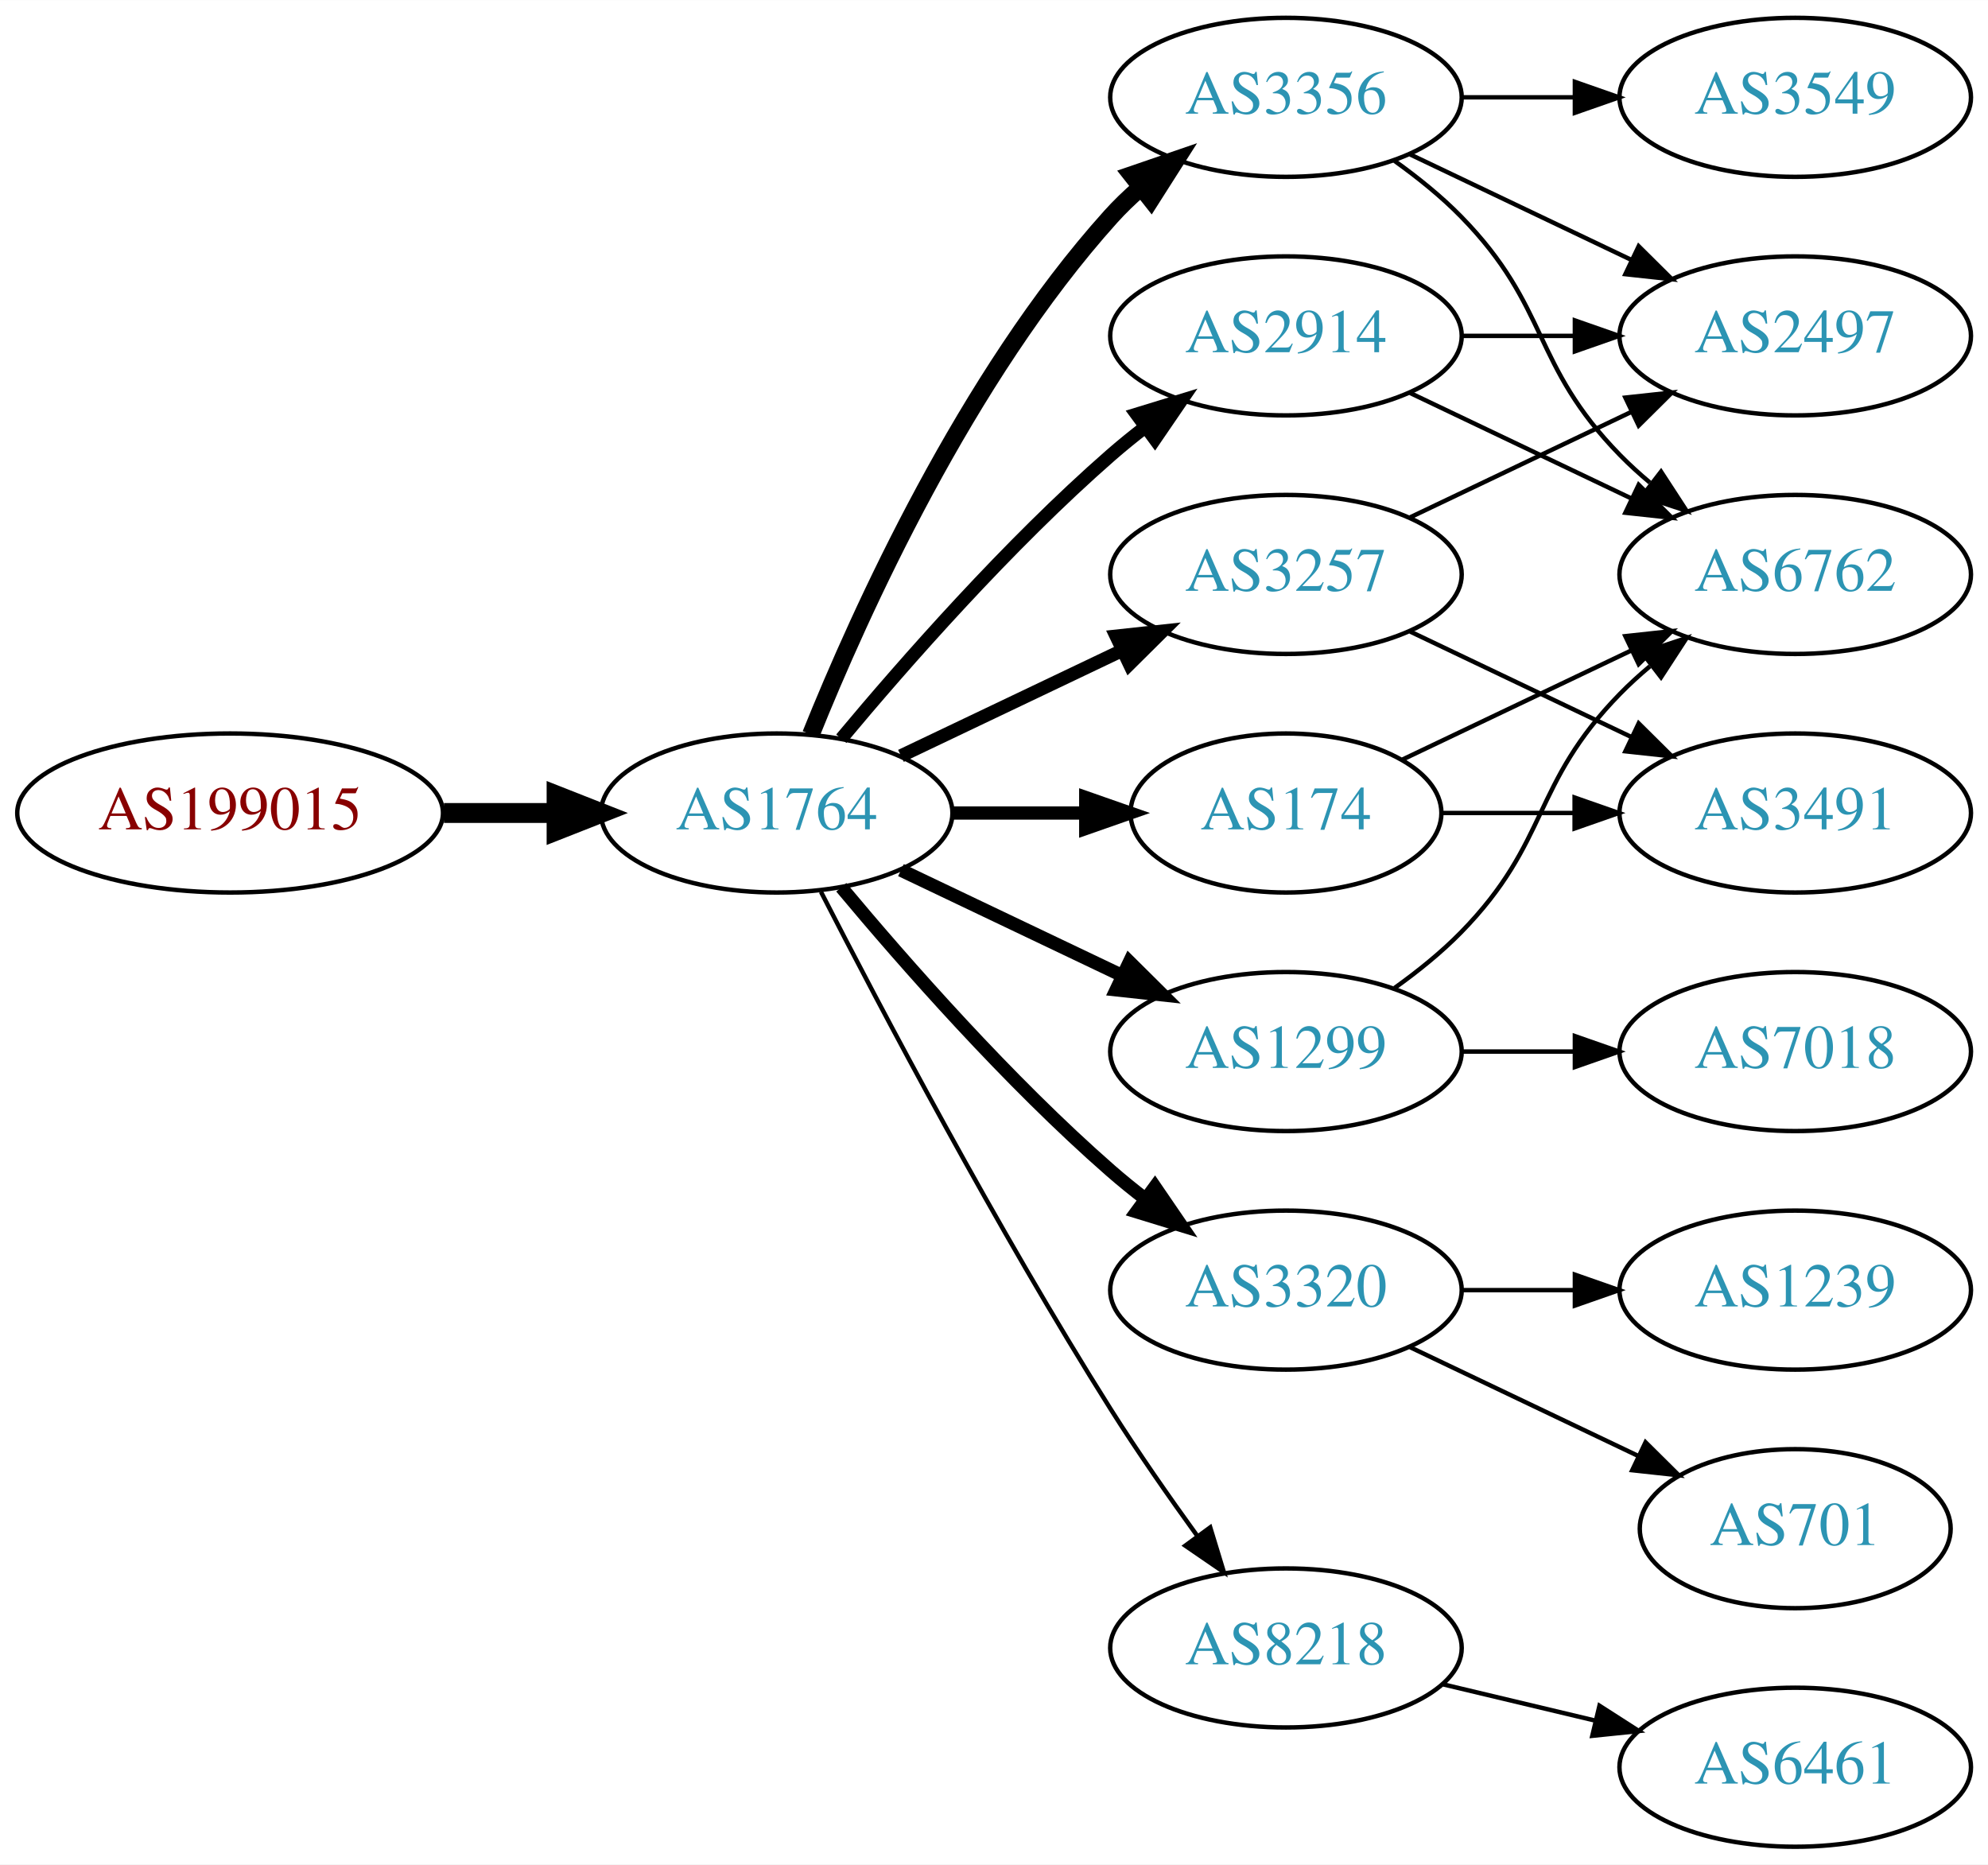
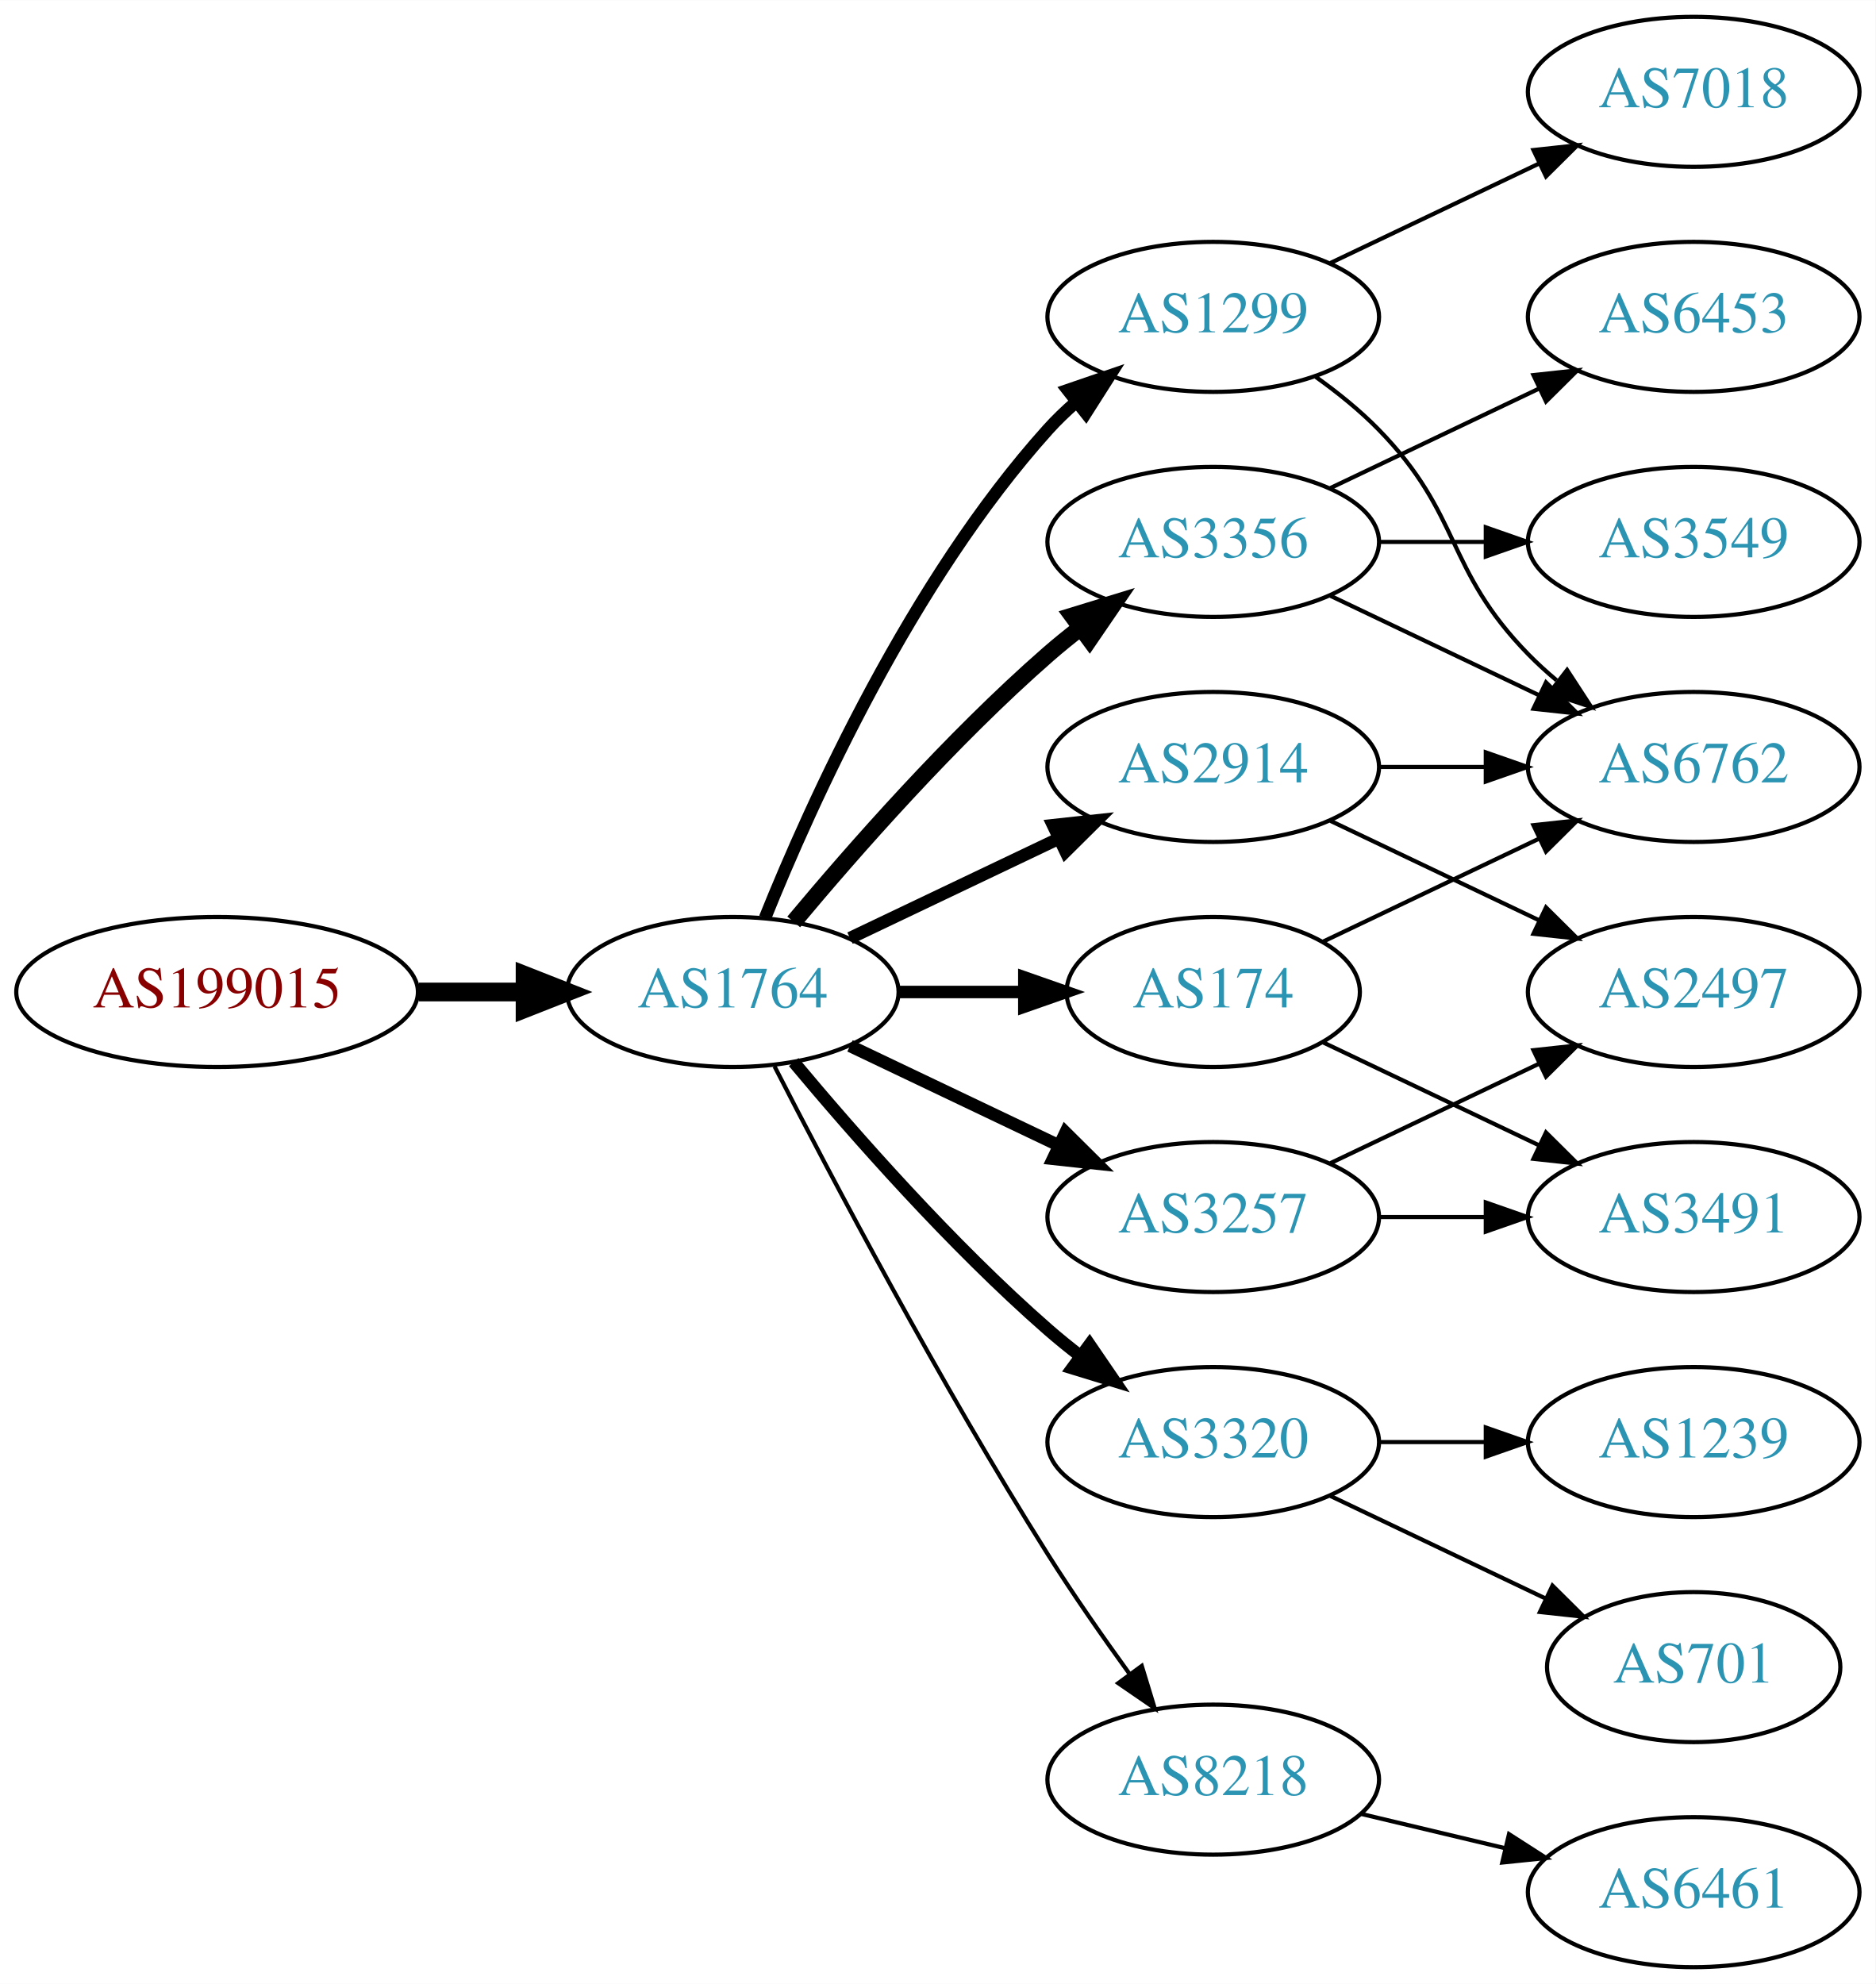
- <svg xmlns="http://www.w3.org/2000/svg" xmlns:xlink="http://www.w3.org/1999/xlink" width="450pt" height="422pt" viewBox="0.00 0.00 450.07 422.00">
-   <g id="graph0" class="graph" transform="scale(1 1) rotate(0) translate(4 418)">
-     <polygon fill="white" stroke="none" points="-4,4 -4,-418 446.07,-418 446.07,4 -4,4" />
+ <svg xmlns="http://www.w3.org/2000/svg" xmlns:xlink="http://www.w3.org/1999/xlink" width="450pt" height="476pt" viewBox="0.00 0.00 450.07 476.00">
+   <g id="graph0" class="graph" transform="scale(1 1) rotate(0) translate(4 472)">
+     <polygon fill="white" stroke="none" points="-4,4 -4,-472 446.07,-472 446.07,4 -4,4" />
    <g id="node1" class="node">
      <g id="a_node1">
        <a xlink:href="/asn/199015" xlink:title="AS199015 ~ Frequentis AG [AT]">
          <ellipse fill="#ffffff" stroke="black" cx="48.096" cy="-234" rx="48.192" ry="18" />
          <text text-anchor="middle" x="48.096" y="-230.3" font-family="Times,serif" font-size="14.00" fill="#880000">AS199015</text>
        </a>
      </g>
    </g>
    <g id="node2" class="node">
      <g id="a_node2">
        <a xlink:href="/asn/1764" xlink:title="AS1764 ~ NEXTLAYER-AS [AT]">
          <ellipse fill="#ffffff" stroke="black" cx="171.838" cy="-234" rx="39.794" ry="18" />
          <text text-anchor="middle" x="171.838" y="-230.3" font-family="Times,serif" font-size="14.00" fill="#2c94b3">AS1764</text>
        </a>
      </g>
    </g>
    <g id="edge1" class="edge">
      <path fill="none" stroke="black" stroke-width="4.5" d="M96.513,-234C104.867,-234 113.577,-234 121.969,-234" />
      <polygon fill="black" stroke="black" stroke-width="4.5" points="122.004,-237.938 132.004,-234 122.004,-230.063 122.004,-237.938" />
    </g>
    <g id="node3" class="node">
      <g id="a_node3">
-         <a xlink:href="/asn/3356" xlink:title="AS3356 ~ Level 3 Parent, LLC [US]">
+         <a xlink:href="/asn/1299" xlink:title="AS1299 ~ Telia Carrier [EU]">
          <ellipse fill="#ffffff" stroke="black" cx="287.131" cy="-396" rx="39.794" ry="18" />
-           <text text-anchor="middle" x="287.131" y="-392.3" font-family="Times,serif" font-size="14.00" fill="#2c94b3">AS3356</text>
+           <text text-anchor="middle" x="287.131" y="-392.3" font-family="Times,serif" font-size="14.00" fill="#2c94b3">AS1299</text>
        </a>
      </g>
    </g>
    <g id="edge2" class="edge">
-       <path fill="none" stroke="black" stroke-width="4" d="M179.586,-251.787C190.637,-279.243 214.69,-332.578 247.484,-369 249.487,-371.224 251.706,-373.363 254.038,-375.397" />
-       <polygon fill="black" stroke="black" stroke-width="4" points="252.236,-378.433 262.257,-381.873 256.569,-372.935 252.236,-378.433" />
+       <path fill="none" stroke="black" stroke-width="3" d="M179.586,-251.787C190.637,-279.243 214.69,-332.578 247.484,-369 249.487,-371.224 251.706,-373.363 254.038,-375.397" />
+       <polygon fill="black" stroke="black" stroke-width="3" points="252.236,-378.433 262.257,-381.873 256.569,-372.935 252.236,-378.433" />
    </g>
    <g id="node4" class="node">
      <g id="a_node4">
+         <a xlink:href="/asn/2914" xlink:title="AS2914 ~ NTT America, Inc. [US]">
+           <ellipse fill="#ffffff" stroke="black" cx="287.131" cy="-288" rx="39.794" ry="18" />
+           <text text-anchor="middle" x="287.131" y="-284.3" font-family="Times,serif" font-size="14.00" fill="#2c94b3">AS2914</text>
+         </a>
+       </g>
+     </g>
+     <g id="edge3" class="edge">
+       <path fill="none" stroke="black" stroke-width="3" d="M199.974,-246.934C214.968,-254.081 233.789,-263.052 250.013,-270.785" />
+       <polygon fill="black" stroke="black" stroke-width="3" points="248.683,-274.028 259.216,-275.171 251.695,-267.709 248.683,-274.028" />
+     </g>
+     <g id="node5" class="node">
+       <g id="a_node5">
+         <a xlink:href="/asn/3356" xlink:title="AS3356 ~ Level 3 Parent, LLC [US]">
+           <ellipse fill="#ffffff" stroke="black" cx="287.131" cy="-342" rx="39.794" ry="18" />
+           <text text-anchor="middle" x="287.131" y="-338.3" font-family="Times,serif" font-size="14.00" fill="#2c94b3">AS3356</text>
+         </a>
+       </g>
+     </g>
+     <g id="edge4" class="edge">
+       <path fill="none" stroke="black" stroke-width="4" d="M186.468,-250.817C200.751,-267.929 224.297,-294.745 247.484,-315 249.95,-317.154 252.589,-319.294 255.286,-321.372" />
+       <polygon fill="black" stroke="black" stroke-width="4" points="253.311,-324.264 263.44,-327.37 257.459,-318.625 253.311,-324.264" />
+     </g>
+     <g id="node6" class="node">
+       <g id="a_node6">
+         <a xlink:href="/asn/3320" xlink:title="AS3320 ~ DTAG [DE]">
+           <ellipse fill="#ffffff" stroke="black" cx="287.131" cy="-126" rx="39.794" ry="18" />
+           <text text-anchor="middle" x="287.131" y="-122.3" font-family="Times,serif" font-size="14.00" fill="#2c94b3">AS3320</text>
+         </a>
+       </g>
+     </g>
+     <g id="edge5" class="edge">
+       <path fill="none" stroke="black" stroke-width="3" d="M186.468,-217.183C200.751,-200.071 224.297,-173.255 247.484,-153 249.95,-150.846 252.589,-148.706 255.286,-146.628" />
+       <polygon fill="black" stroke="black" stroke-width="3" points="257.459,-149.375 263.44,-140.63 253.311,-143.736 257.459,-149.375" />
+     </g>
+     <g id="node7" class="node">
+       <g id="a_node7">
+         <a xlink:href="/asn/3257" xlink:title="AS3257 ~ GTT [DE]">
+           <ellipse fill="#ffffff" stroke="black" cx="287.131" cy="-180" rx="39.794" ry="18" />
+           <text text-anchor="middle" x="287.131" y="-176.3" font-family="Times,serif" font-size="14.00" fill="#2c94b3">AS3257</text>
+         </a>
+       </g>
+     </g>
+     <g id="edge6" class="edge">
+       <path fill="none" stroke="black" stroke-width="3" d="M199.974,-221.066C214.968,-213.919 233.789,-204.948 250.013,-197.215" />
+       <polygon fill="black" stroke="black" stroke-width="3" points="251.695,-200.291 259.216,-192.829 248.683,-193.972 251.695,-200.291" />
+     </g>
+     <g id="node8" class="node">
+       <g id="a_node8">
        <a xlink:href="/asn/174" xlink:title="AS174 ~ Cogent Communications [US]">
          <ellipse fill="#ffffff" stroke="black" cx="287.131" cy="-234" rx="35.194" ry="18" />
          <text text-anchor="middle" x="287.131" y="-230.3" font-family="Times,serif" font-size="14.00" fill="#2c94b3">AS174</text>
        </a>
      </g>
    </g>
-     <g id="edge3" class="edge">
+     <g id="edge7" class="edge">
      <path fill="none" stroke="black" stroke-width="3" d="M211.51,-234C221.215,-234 231.706,-234 241.669,-234" />
      <polygon fill="black" stroke="black" stroke-width="3" points="241.805,-237.5 251.805,-234 241.805,-230.5 241.805,-237.5" />
    </g>
-     <g id="node5" class="node">
-       <g id="a_node5">
-         <a xlink:href="/asn/2914" xlink:title="AS2914 ~ NTT America, Inc. [US]">
-           <ellipse fill="#ffffff" stroke="black" cx="287.131" cy="-342" rx="39.794" ry="18" />
-           <text text-anchor="middle" x="287.131" y="-338.3" font-family="Times,serif" font-size="14.00" fill="#2c94b3">AS2914</text>
-         </a>
-       </g>
-     </g>
-     <g id="edge4" class="edge">
-       <path fill="none" stroke="black" stroke-width="3" d="M186.468,-250.817C200.751,-267.929 224.297,-294.745 247.484,-315 249.95,-317.154 252.589,-319.294 255.286,-321.372" />
-       <polygon fill="black" stroke="black" stroke-width="3" points="253.311,-324.264 263.44,-327.37 257.459,-318.625 253.311,-324.264" />
-     </g>
-     <g id="node6" class="node">
-       <g id="a_node6">
-         <a xlink:href="/asn/3257" xlink:title="AS3257 ~ GTT [DE]">
-           <ellipse fill="#ffffff" stroke="black" cx="287.131" cy="-288" rx="39.794" ry="18" />
-           <text text-anchor="middle" x="287.131" y="-284.3" font-family="Times,serif" font-size="14.00" fill="#2c94b3">AS3257</text>
-         </a>
-       </g>
-     </g>
-     <g id="edge5" class="edge">
-       <path fill="none" stroke="black" stroke-width="3" d="M199.974,-246.934C214.968,-254.081 233.789,-263.052 250.013,-270.785" />
-       <polygon fill="black" stroke="black" stroke-width="3" points="248.683,-274.028 259.216,-275.171 251.695,-267.709 248.683,-274.028" />
-     </g>
-     <g id="node7" class="node">
-       <g id="a_node7">
-         <a xlink:href="/asn/3320" xlink:title="AS3320 ~ DTAG [DE]">
-           <ellipse fill="#ffffff" stroke="black" cx="287.131" cy="-126" rx="39.794" ry="18" />
-           <text text-anchor="middle" x="287.131" y="-122.3" font-family="Times,serif" font-size="14.00" fill="#2c94b3">AS3320</text>
-         </a>
-       </g>
-     </g>
-     <g id="edge6" class="edge">
-       <path fill="none" stroke="black" stroke-width="3" d="M186.468,-217.183C200.751,-200.071 224.297,-173.255 247.484,-153 249.95,-150.846 252.589,-148.706 255.286,-146.628" />
-       <polygon fill="black" stroke="black" stroke-width="3" points="257.459,-149.375 263.44,-140.63 253.311,-143.736 257.459,-149.375" />
-     </g>
-     <g id="node8" class="node">
-       <g id="a_node8">
+     <g id="node9" class="node">
+       <g id="a_node9">
        <a xlink:href="/asn/8218" xlink:title="AS8218 ~ legacy Neotelecoms [FR]">
          <ellipse fill="#ffffff" stroke="black" cx="287.131" cy="-45" rx="39.794" ry="18" />
          <text text-anchor="middle" x="287.131" y="-41.3" font-family="Times,serif" font-size="14.00" fill="#2c94b3">AS8218</text>
        </a>
      </g>
    </g>
-     <g id="edge7" class="edge">
+     <g id="edge8" class="edge">
      <path fill="none" stroke="black" d="M181.864,-216.148C195.3,-189.945 221.75,-139.763 247.484,-99 253.547,-89.396 260.667,-79.187 267.133,-70.261" />
      <polygon fill="black" stroke="black" points="269.984,-72.291 273.075,-62.157 264.339,-68.152 269.984,-72.291" />
    </g>
-     <g id="node9" class="node">
-       <g id="a_node9">
-         <a xlink:href="/asn/1299" xlink:title="AS1299 ~ Telia Carrier [EU]">
-           <ellipse fill="#ffffff" stroke="black" cx="287.131" cy="-180" rx="39.794" ry="18" />
-           <text text-anchor="middle" x="287.131" y="-176.3" font-family="Times,serif" font-size="14.00" fill="#2c94b3">AS1299</text>
-         </a>
-       </g>
-     </g>
-     <g id="edge8" class="edge">
-       <path fill="none" stroke="black" stroke-width="3" d="M199.974,-221.066C214.968,-213.919 233.789,-204.948 250.013,-197.215" />
-       <polygon fill="black" stroke="black" stroke-width="3" points="251.695,-200.291 259.216,-192.829 248.683,-193.972 251.695,-200.291" />
-     </g>
    <g id="node10" class="node">
      <g id="a_node10">
-         <a xlink:href="/asn/2497" xlink:title="AS2497 ~ Internet Initiative Japan Inc. [JP]">
-           <ellipse fill="#ffffff" stroke="black" cx="402.424" cy="-342" rx="39.794" ry="18" />
-           <text text-anchor="middle" x="402.424" y="-338.3" font-family="Times,serif" font-size="14.00" fill="#2c94b3">AS2497</text>
+         <a xlink:href="/asn/7018" xlink:title="AS7018 ~ AT&amp;T Services, Inc. [US]">
+           <ellipse fill="#ffffff" stroke="black" cx="402.424" cy="-450" rx="39.794" ry="18" />
+           <text text-anchor="middle" x="402.424" y="-446.3" font-family="Times,serif" font-size="14.00" fill="#2c94b3">AS7018</text>
        </a>
      </g>
    </g>
    <g id="edge9" class="edge">
-       <path fill="none" stroke="black" d="M315.267,-383.066C330.261,-375.919 349.082,-366.948 365.306,-359.215" />
-       <polygon fill="black" stroke="black" points="366.988,-362.291 374.509,-354.829 363.976,-355.972 366.988,-362.291" />
+       <path fill="none" stroke="black" d="M315.267,-408.934C330.261,-416.081 349.082,-425.052 365.306,-432.785" />
+       <polygon fill="black" stroke="black" points="363.976,-436.028 374.509,-437.171 366.988,-429.709 363.976,-436.028" />
    </g>
    <g id="node11" class="node">
      <g id="a_node11">
        <a xlink:href="/asn/6762" xlink:title="AS6762 ~ TELECOM ITALIA SPARKLE S.p.A. [IT]">
          <ellipse fill="#ffffff" stroke="black" cx="402.424" cy="-288" rx="39.794" ry="18" />
          <text text-anchor="middle" x="402.424" y="-284.3" font-family="Times,serif" font-size="14.00" fill="#2c94b3">AS6762</text>
        </a>
      </g>
    </g>
    <g id="edge10" class="edge">
      <path fill="none" stroke="black" d="M311.725,-381.611C316.981,-377.852 322.313,-373.563 326.777,-369 346.95,-348.383 342.605,-335.617 362.777,-315 364.87,-312.861 367.154,-310.782 369.53,-308.79" />
      <polygon fill="black" stroke="black" points="372.049,-311.268 377.83,-302.389 367.774,-305.725 372.049,-311.268" />
    </g>
+     <g id="edge17" class="edge">
+       <path fill="none" stroke="black" d="M326.803,-288C335.006,-288 343.77,-288 352.302,-288" />
+       <polygon fill="black" stroke="black" points="352.541,-291.5 362.541,-288 352.541,-284.5 352.541,-291.5" />
+     </g>
+     <g id="node14" class="node">
+       <g id="a_node14">
+         <a xlink:href="/asn/2497" xlink:title="AS2497 ~ Internet Initiative Japan Inc. [JP]">
+           <ellipse fill="#ffffff" stroke="black" cx="402.424" cy="-234" rx="39.794" ry="18" />
+           <text text-anchor="middle" x="402.424" y="-230.3" font-family="Times,serif" font-size="14.00" fill="#2c94b3">AS2497</text>
+         </a>
+       </g>
+     </g>
+     <g id="edge18" class="edge">
+       <path fill="none" stroke="black" d="M315.267,-275.066C330.261,-267.919 349.082,-258.948 365.306,-251.215" />
+       <polygon fill="black" stroke="black" points="366.988,-254.291 374.509,-246.829 363.976,-247.972 366.988,-254.291" />
+     </g>
+     <g id="edge21" class="edge">
+       <path fill="none" stroke="black" d="M315.267,-329.066C330.261,-321.919 349.082,-312.948 365.306,-305.215" />
+       <polygon fill="black" stroke="black" points="366.988,-308.291 374.509,-300.829 363.976,-301.972 366.988,-308.291" />
+     </g>
+     <g id="node17" class="node">
+       <g id="a_node17">
+         <a xlink:href="/asn/3549" xlink:title="AS3549 ~ Level 3 Parent, LLC [US]">
+           <ellipse fill="#ffffff" stroke="black" cx="402.424" cy="-342" rx="39.794" ry="18" />
+           <text text-anchor="middle" x="402.424" y="-338.3" font-family="Times,serif" font-size="14.00" fill="#2c94b3">AS3549</text>
+         </a>
+       </g>
+     </g>
+     <g id="edge20" class="edge">
+       <path fill="none" stroke="black" d="M326.803,-342C335.006,-342 343.77,-342 352.302,-342" />
+       <polygon fill="black" stroke="black" points="352.541,-345.5 362.541,-342 352.541,-338.5 352.541,-345.5" />
+     </g>
+     <g id="node18" class="node">
+       <g id="a_node18">
+         <a xlink:href="/asn/6453" xlink:title="AS6453 ~ TATA COMMUNICATIONS (AMERICA) INC [US]">
+           <ellipse fill="#ffffff" stroke="black" cx="402.424" cy="-396" rx="39.794" ry="18" />
+           <text text-anchor="middle" x="402.424" y="-392.3" font-family="Times,serif" font-size="14.00" fill="#2c94b3">AS6453</text>
+         </a>
+       </g>
+     </g>
+     <g id="edge22" class="edge">
+       <path fill="none" stroke="black" d="M315.267,-354.934C330.261,-362.081 349.082,-371.052 365.306,-378.785" />
+       <polygon fill="black" stroke="black" points="363.976,-382.028 374.509,-383.171 366.988,-375.709 363.976,-382.028" />
+     </g>
    <g id="node12" class="node">
      <g id="a_node12">
-         <a xlink:href="/asn/3549" xlink:title="AS3549 ~ Level 3 Parent, LLC [US]">
-           <ellipse fill="#ffffff" stroke="black" cx="402.424" cy="-396" rx="39.794" ry="18" />
-           <text text-anchor="middle" x="402.424" y="-392.3" font-family="Times,serif" font-size="14.00" fill="#2c94b3">AS3549</text>
+         <a xlink:href="/asn/701" xlink:title="AS701 ~ UUNET [US]">
+           <ellipse fill="#ffffff" stroke="black" cx="402.424" cy="-72" rx="35.194" ry="18" />
+           <text text-anchor="middle" x="402.424" y="-68.3" font-family="Times,serif" font-size="14.00" fill="#2c94b3">AS701</text>
        </a>
      </g>
    </g>
    <g id="edge11" class="edge">
-       <path fill="none" stroke="black" d="M326.803,-396C335.006,-396 343.77,-396 352.302,-396" />
-       <polygon fill="black" stroke="black" points="352.541,-399.5 362.541,-396 352.541,-392.5 352.541,-399.5" />
+       <path fill="none" stroke="black" d="M315.267,-113.066C330.699,-105.71 350.185,-96.423 366.72,-88.541" />
+       <polygon fill="black" stroke="black" points="368.54,-91.551 376.062,-84.089 365.529,-85.232 368.54,-91.551" />
+     </g>
+     <g id="node13" class="node">
+       <g id="a_node13">
+         <a xlink:href="/asn/1239" xlink:title="AS1239 ~ Sprint [US]">
+           <ellipse fill="#ffffff" stroke="black" cx="402.424" cy="-126" rx="39.794" ry="18" />
+           <text text-anchor="middle" x="402.424" y="-122.3" font-family="Times,serif" font-size="14.00" fill="#2c94b3">AS1239</text>
+         </a>
+       </g>
+     </g>
+     <g id="edge12" class="edge">
+       <path fill="none" stroke="black" d="M326.803,-126C335.006,-126 343.77,-126 352.302,-126" />
+       <polygon fill="black" stroke="black" points="352.541,-129.5 362.541,-126 352.541,-122.5 352.541,-129.5" />
+     </g>
+     <g id="edge13" class="edge">
+       <path fill="none" stroke="black" d="M315.267,-192.934C330.261,-200.081 349.082,-209.052 365.306,-216.785" />
+       <polygon fill="black" stroke="black" points="363.976,-220.028 374.509,-221.171 366.988,-213.709 363.976,-220.028" />
+     </g>
+     <g id="node15" class="node">
+       <g id="a_node15">
+         <a xlink:href="/asn/3491" xlink:title="AS3491 ~ PCCW Global, Inc. [US]">
+           <ellipse fill="#ffffff" stroke="black" cx="402.424" cy="-180" rx="39.794" ry="18" />
+           <text text-anchor="middle" x="402.424" y="-176.3" font-family="Times,serif" font-size="14.00" fill="#2c94b3">AS3491</text>
+         </a>
+       </g>
+     </g>
+     <g id="edge14" class="edge">
+       <path fill="none" stroke="black" d="M326.803,-180C335.006,-180 343.77,-180 352.302,-180" />
+       <polygon fill="black" stroke="black" points="352.541,-183.5 362.541,-180 352.541,-176.5 352.541,-183.5" />
    </g>
    <g id="edge16" class="edge">
      <path fill="none" stroke="black" d="M313.556,-246.119C328.859,-253.413 348.582,-262.814 365.464,-270.86" />
      <polygon fill="black" stroke="black" points="363.971,-274.026 374.504,-275.169 366.983,-267.707 363.971,-274.026" />
    </g>
-     <g id="node13" class="node">
-       <g id="a_node13">
-         <a xlink:href="/asn/3491" xlink:title="AS3491 ~ PCCW Global, Inc. [US]">
-           <ellipse fill="#ffffff" stroke="black" cx="402.424" cy="-234" rx="39.794" ry="18" />
-           <text text-anchor="middle" x="402.424" y="-230.3" font-family="Times,serif" font-size="14.00" fill="#2c94b3">AS3491</text>
-         </a>
-       </g>
-     </g>
-     <g id="edge17" class="edge">
-       <path fill="none" stroke="black" d="M322.43,-234C331.807,-234 342.158,-234 352.192,-234" />
-       <polygon fill="black" stroke="black" points="352.481,-237.5 362.481,-234 352.481,-230.5 352.481,-237.5" />
-     </g>
-     <g id="edge13" class="edge">
-       <path fill="none" stroke="black" d="M326.803,-342C335.006,-342 343.77,-342 352.302,-342" />
-       <polygon fill="black" stroke="black" points="352.541,-345.5 362.541,-342 352.541,-338.5 352.541,-345.5" />
-     </g>
-     <g id="edge12" class="edge">
-       <path fill="none" stroke="black" d="M315.267,-329.066C330.261,-321.919 349.082,-312.948 365.306,-305.215" />
-       <polygon fill="black" stroke="black" points="366.988,-308.291 374.509,-300.829 363.976,-301.972 366.988,-308.291" />
-     </g>
-     <g id="edge14" class="edge">
-       <path fill="none" stroke="black" d="M315.267,-300.934C330.261,-308.081 349.082,-317.052 365.306,-324.785" />
-       <polygon fill="black" stroke="black" points="363.976,-328.028 374.509,-329.171 366.988,-321.709 363.976,-328.028" />
-     </g>
    <g id="edge15" class="edge">
-       <path fill="none" stroke="black" d="M315.267,-275.066C330.261,-267.919 349.082,-258.948 365.306,-251.215" />
-       <polygon fill="black" stroke="black" points="366.988,-254.291 374.509,-246.829 363.976,-247.972 366.988,-254.291" />
-     </g>
-     <g id="node14" class="node">
-       <g id="a_node14">
-         <a xlink:href="/asn/1239" xlink:title="AS1239 ~ Sprint [US]">
-           <ellipse fill="#ffffff" stroke="black" cx="402.424" cy="-126" rx="39.794" ry="18" />
-           <text text-anchor="middle" x="402.424" y="-122.3" font-family="Times,serif" font-size="14.00" fill="#2c94b3">AS1239</text>
-         </a>
-       </g>
-     </g>
-     <g id="edge18" class="edge">
-       <path fill="none" stroke="black" d="M326.803,-126C335.006,-126 343.77,-126 352.302,-126" />
-       <polygon fill="black" stroke="black" points="352.541,-129.5 362.541,-126 352.541,-122.5 352.541,-129.5" />
-     </g>
-     <g id="node15" class="node">
-       <g id="a_node15">
-         <a xlink:href="/asn/701" xlink:title="AS701 ~ UUNET [US]">
-           <ellipse fill="#ffffff" stroke="black" cx="402.424" cy="-72" rx="35.194" ry="18" />
-           <text text-anchor="middle" x="402.424" y="-68.3" font-family="Times,serif" font-size="14.00" fill="#2c94b3">AS701</text>
-         </a>
-       </g>
-     </g>
-     <g id="edge19" class="edge">
-       <path fill="none" stroke="black" d="M315.267,-113.066C330.699,-105.71 350.185,-96.423 366.72,-88.541" />
-       <polygon fill="black" stroke="black" points="368.54,-91.551 376.062,-84.089 365.529,-85.232 368.54,-91.551" />
+       <path fill="none" stroke="black" d="M313.556,-221.881C328.859,-214.587 348.582,-205.186 365.464,-197.14" />
+       <polygon fill="black" stroke="black" points="366.983,-200.293 374.504,-192.831 363.971,-193.974 366.983,-200.293" />
    </g>
    <g id="node16" class="node">
      <g id="a_node16">
        <a xlink:href="/asn/6461" xlink:title="AS6461 ~ Zayo Bandwidth [US]">
          <ellipse fill="#ffffff" stroke="black" cx="402.424" cy="-18" rx="39.794" ry="18" />
          <text text-anchor="middle" x="402.424" y="-14.3" font-family="Times,serif" font-size="14.00" fill="#2c94b3">AS6461</text>
        </a>
      </g>
    </g>
-     <g id="edge20" class="edge">
+     <g id="edge19" class="edge">
      <path fill="none" stroke="black" d="M322.738,-36.752C333.609,-34.162 345.764,-31.265 357.206,-28.538" />
      <polygon fill="black" stroke="black" points="358.112,-31.92 367.029,-26.197 356.49,-25.111 358.112,-31.92" />
    </g>
-     <g id="edge21" class="edge">
-       <path fill="none" stroke="black" d="M311.725,-194.389C316.981,-198.148 322.313,-202.437 326.777,-207 346.95,-227.617 342.605,-240.383 362.777,-261 364.87,-263.139 367.154,-265.218 369.53,-267.21" />
-       <polygon fill="black" stroke="black" points="367.774,-270.275 377.83,-273.611 372.049,-264.732 367.774,-270.275" />
-     </g>
-     <g id="node17" class="node">
-       <g id="a_node17">
-         <a xlink:href="/asn/7018" xlink:title="AS7018 ~ AT&amp;T Services, Inc. [US]">
-           <ellipse fill="#ffffff" stroke="black" cx="402.424" cy="-180" rx="39.794" ry="18" />
-           <text text-anchor="middle" x="402.424" y="-176.3" font-family="Times,serif" font-size="14.00" fill="#2c94b3">AS7018</text>
-         </a>
-       </g>
-     </g>
-     <g id="edge22" class="edge">
-       <path fill="none" stroke="black" d="M326.803,-180C335.006,-180 343.77,-180 352.302,-180" />
-       <polygon fill="black" stroke="black" points="352.541,-183.5 362.541,-180 352.541,-176.5 352.541,-183.5" />
-     </g>
  </g>
</svg>
